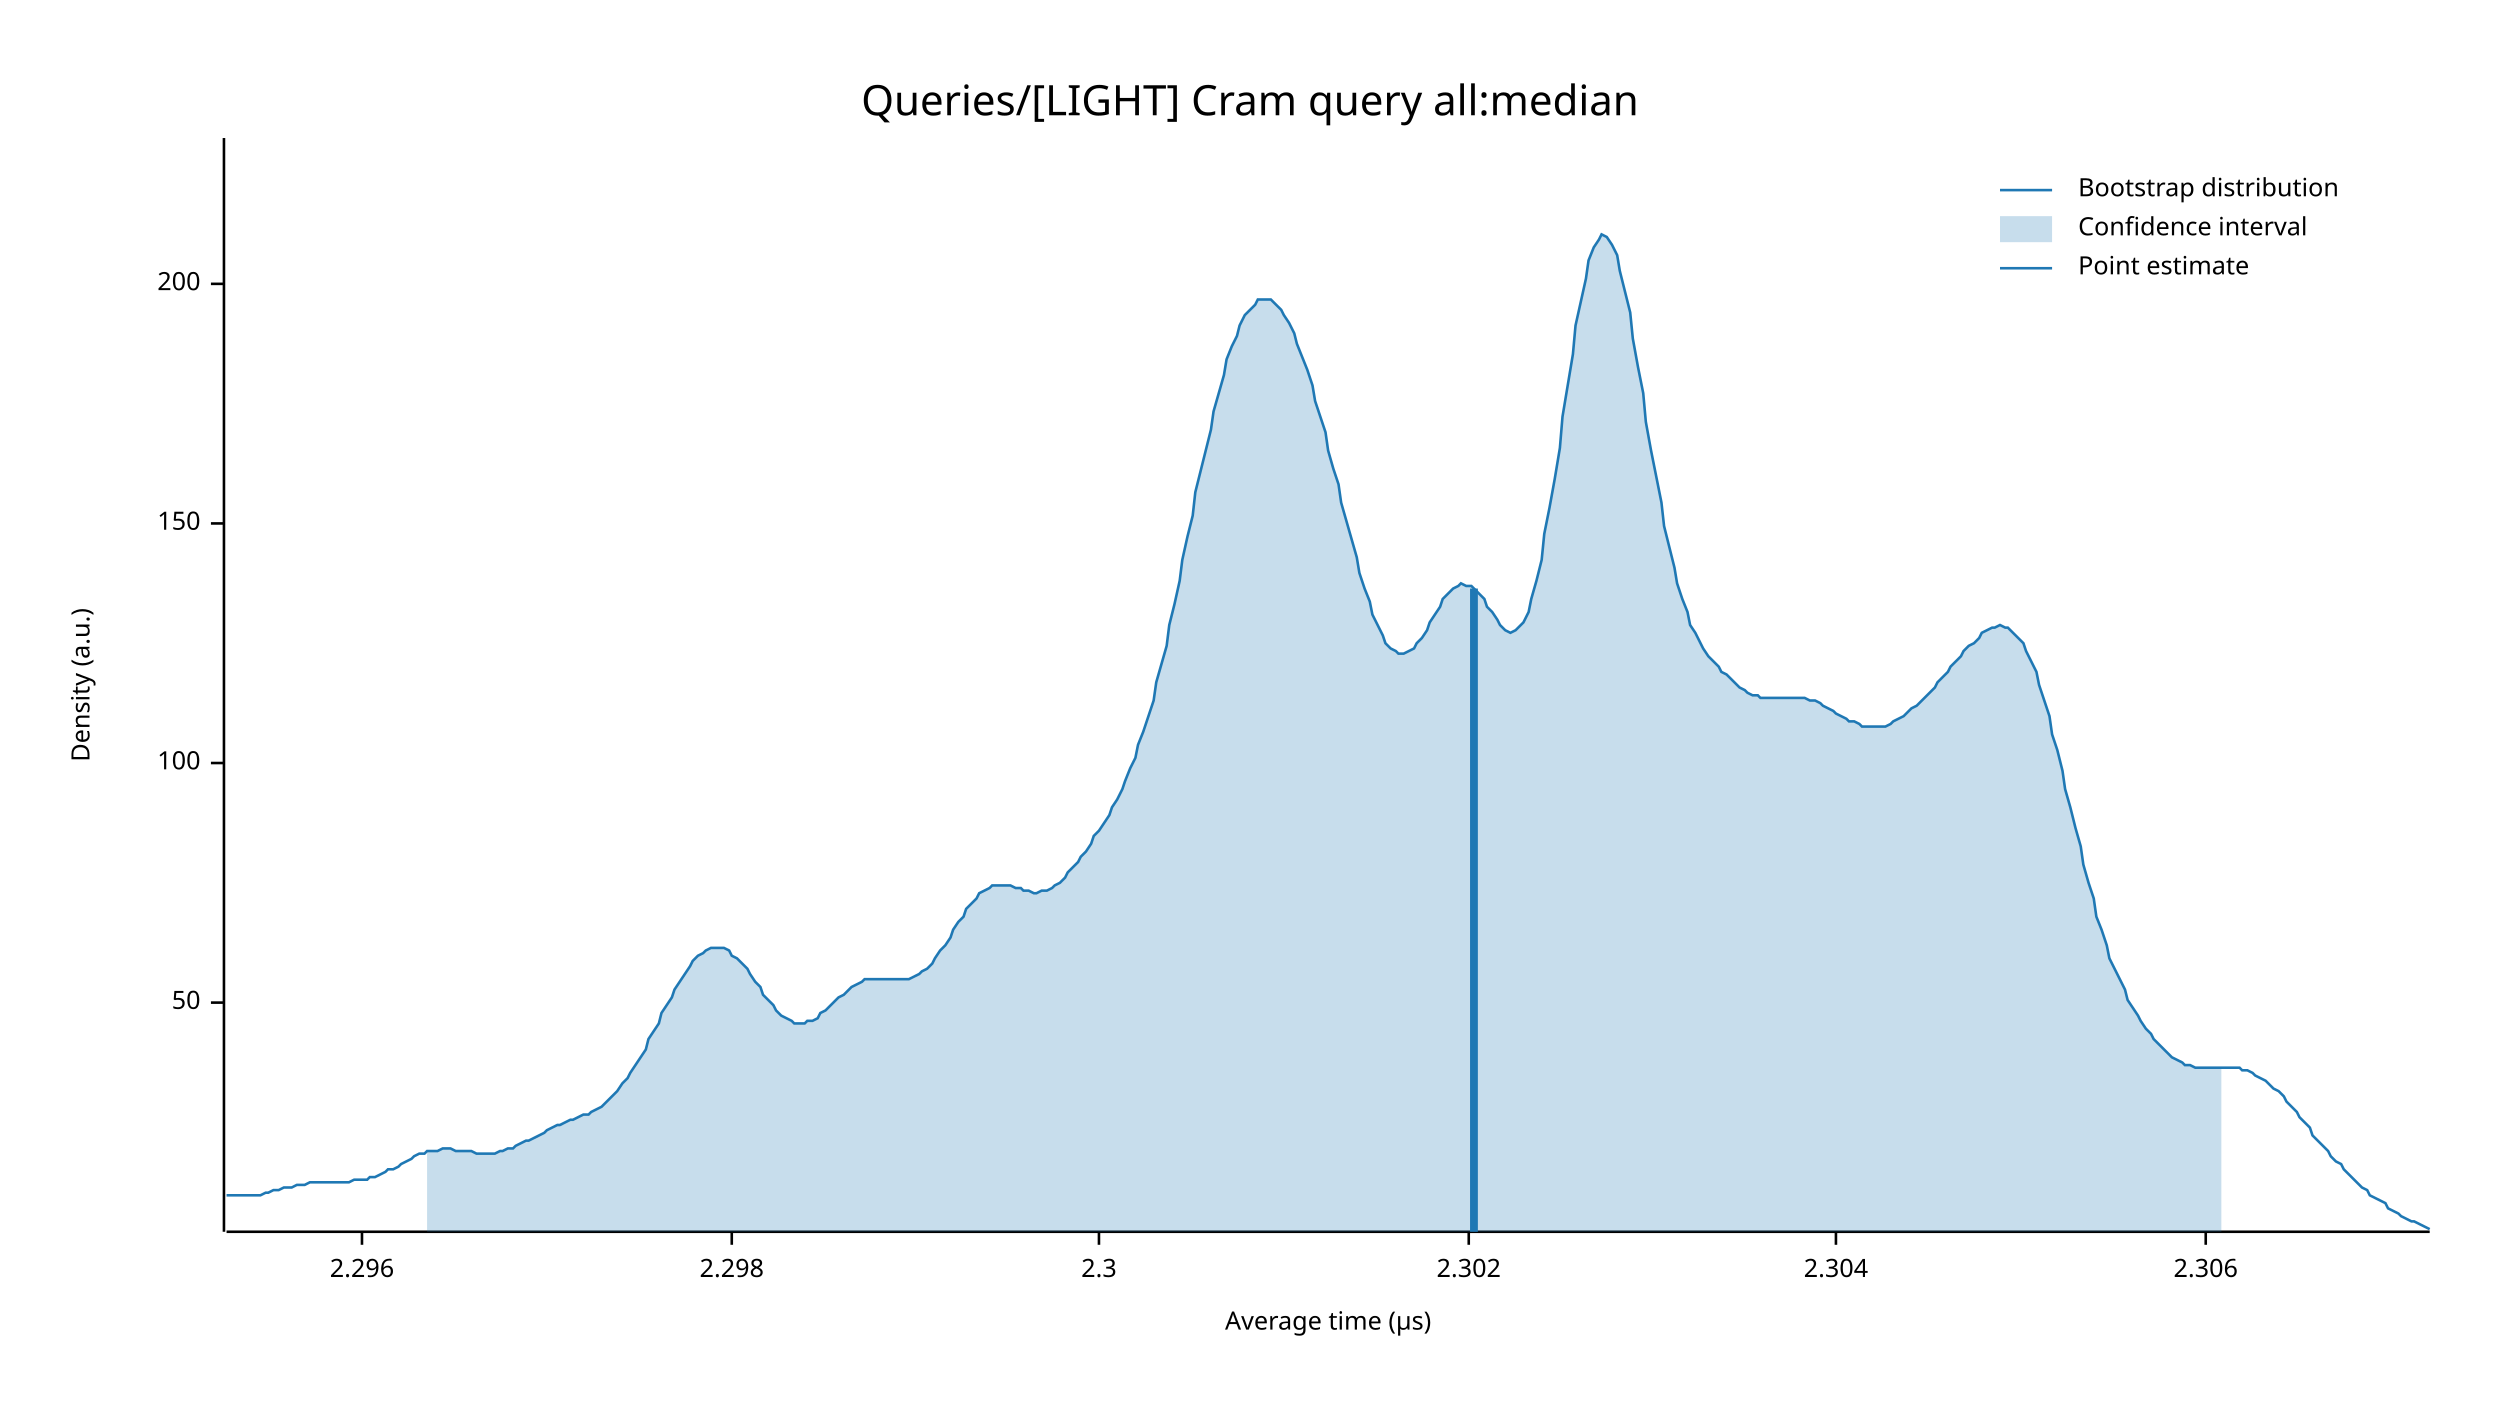
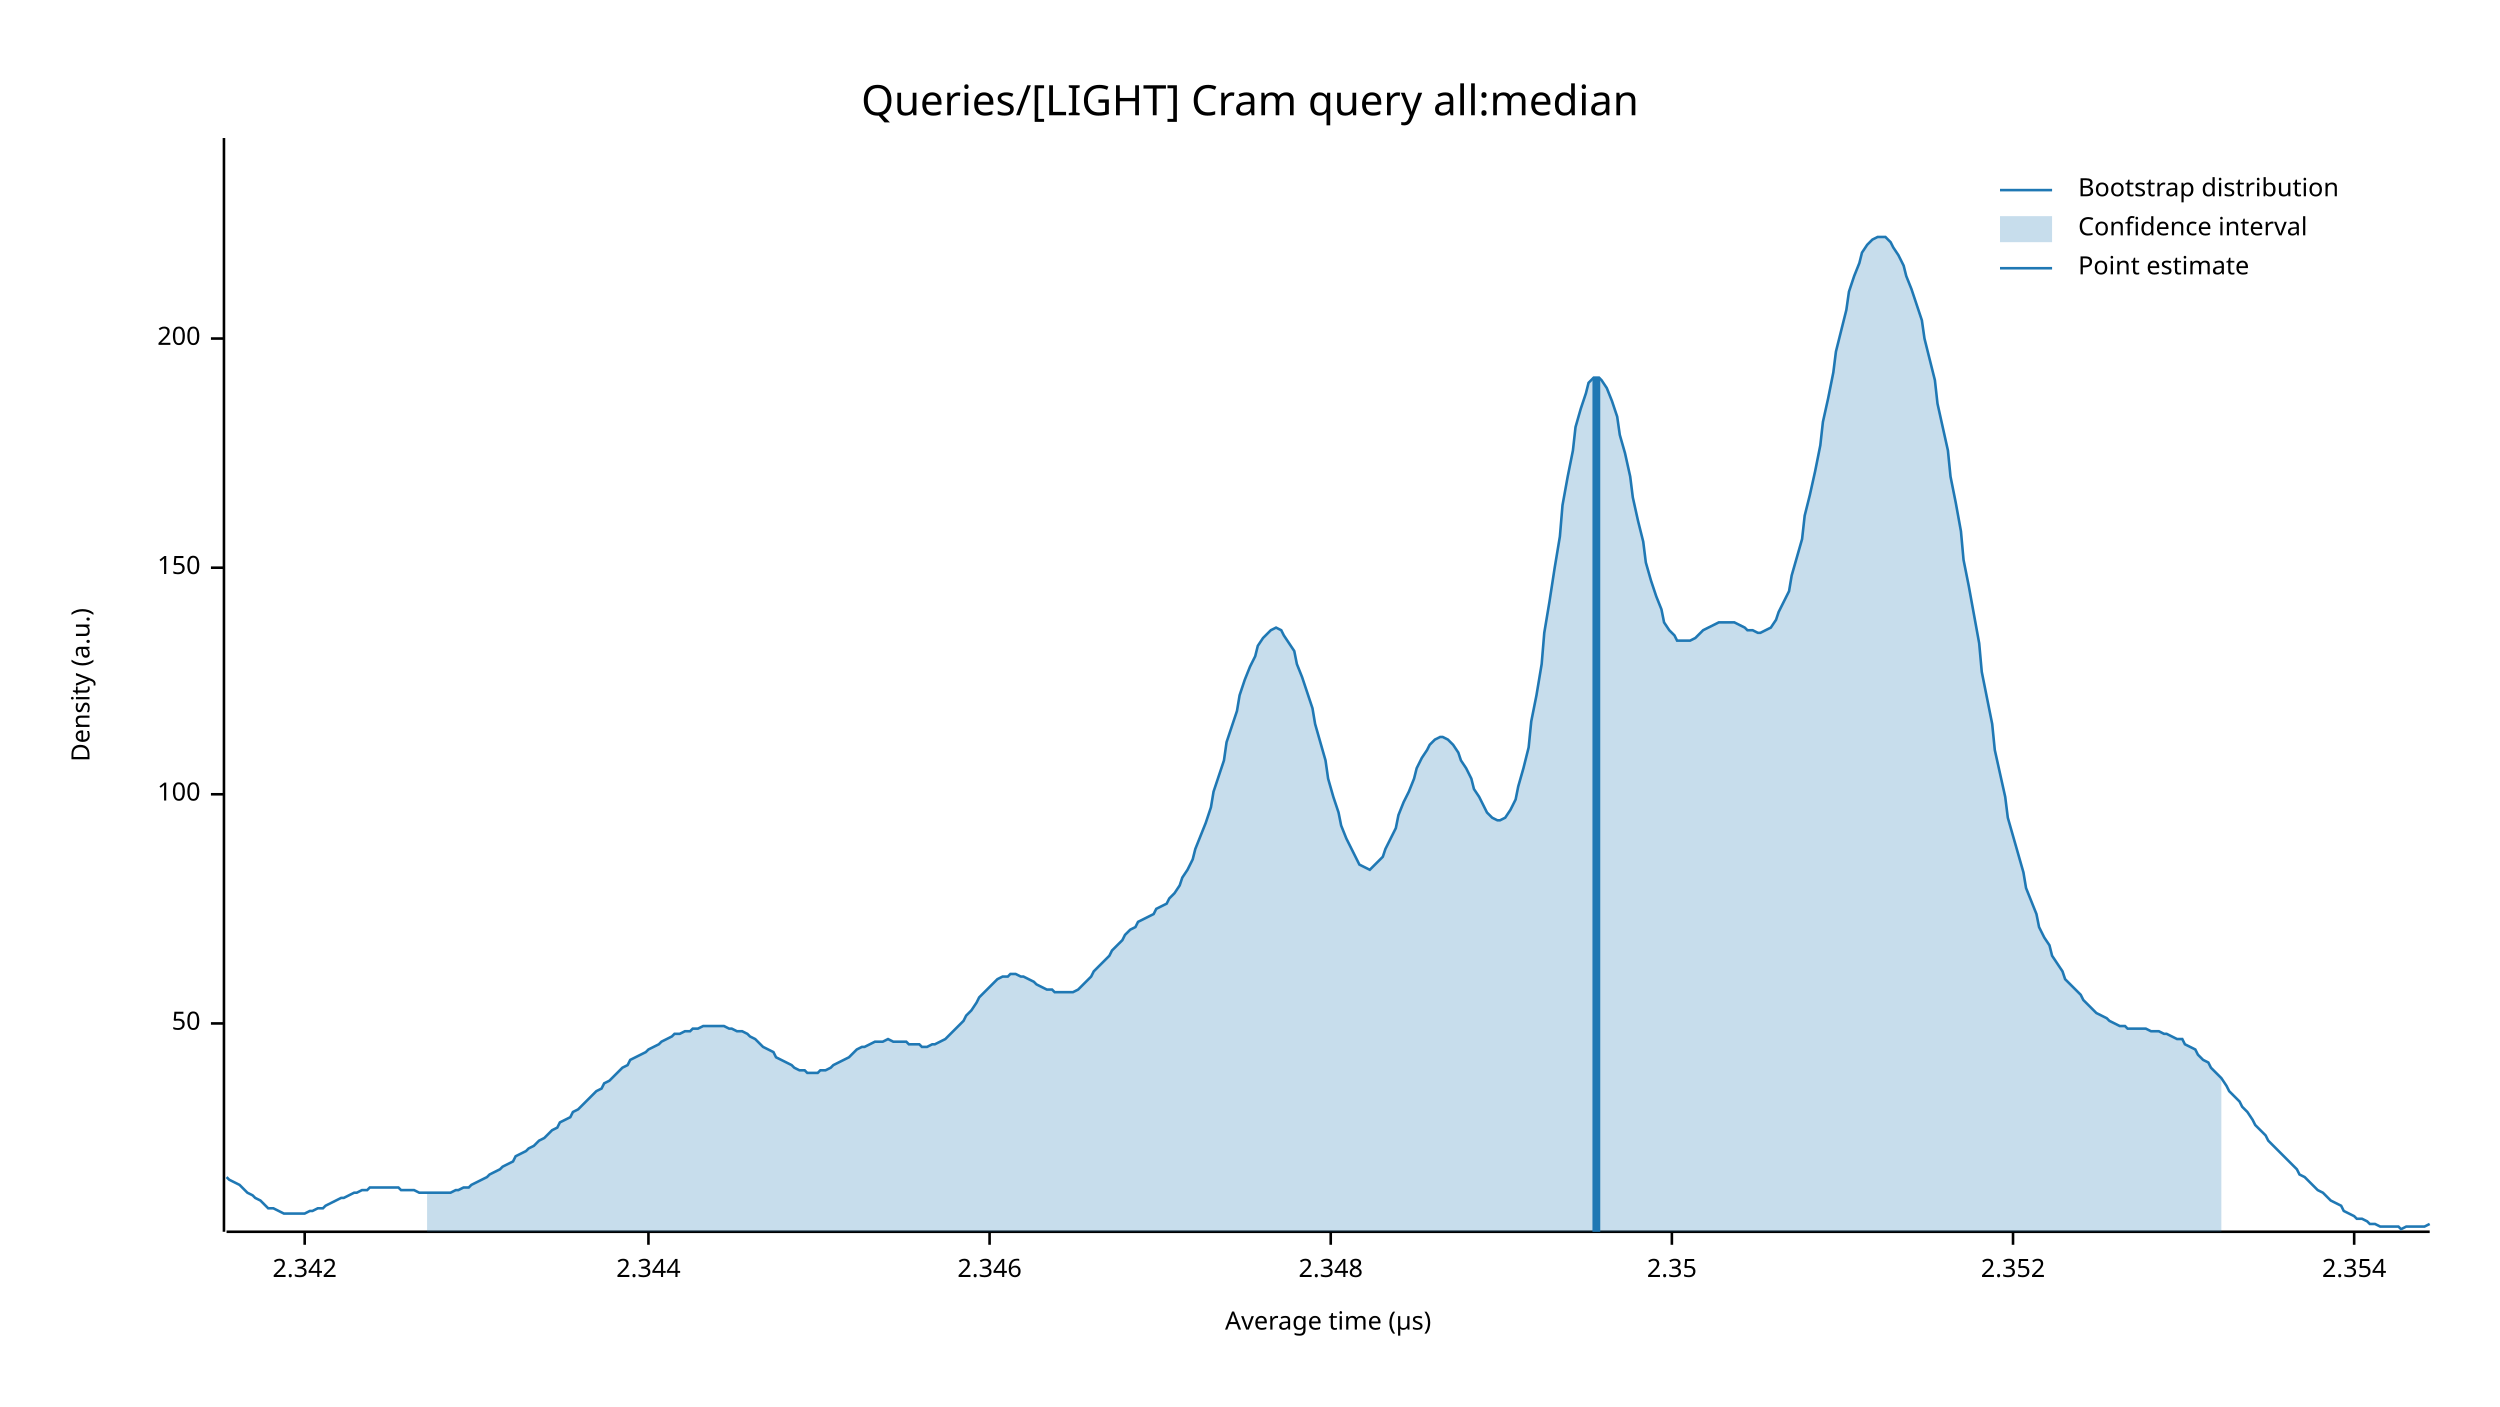
<svg xmlns="http://www.w3.org/2000/svg" width="960" height="540" viewBox="0 0 960 540">
  <text x="480" y="32" dy="0.76em" text-anchor="middle" font-family="sans-serif" font-size="16.129" opacity="1" fill="#000000">
Queries/[LIGHT] Cram query all:median
</text>
  <text x="27" y="263" dy="0.76em" text-anchor="middle" font-family="sans-serif" font-size="9.677" opacity="1" fill="#000000" transform="rotate(270, 27, 263)">
Density (a.u.)
</text>
  <text x="510" y="513" dy="-0.5ex" text-anchor="middle" font-family="sans-serif" font-size="9.677" opacity="1" fill="#000000">
Average time (µs)
</text>
  <polyline fill="none" opacity="1" stroke="#000000" stroke-width="1" points="86,53 86,473 " />
-   <text x="77" y="385" dy="0.5ex" text-anchor="end" font-family="sans-serif" font-size="9.677" opacity="1" fill="#000000">
+   <text x="77" y="393" dy="0.5ex" text-anchor="end" font-family="sans-serif" font-size="9.677" opacity="1" fill="#000000">
50
</text>
-   <polyline fill="none" opacity="1" stroke="#000000" stroke-width="1" points="81,385 86,385 " />
-   <text x="77" y="293" dy="0.5ex" text-anchor="end" font-family="sans-serif" font-size="9.677" opacity="1" fill="#000000">
+   <polyline fill="none" opacity="1" stroke="#000000" stroke-width="1" points="81,393 86,393 " />
+   <text x="77" y="305" dy="0.5ex" text-anchor="end" font-family="sans-serif" font-size="9.677" opacity="1" fill="#000000">
100
</text>
-   <polyline fill="none" opacity="1" stroke="#000000" stroke-width="1" points="81,293 86,293 " />
-   <text x="77" y="201" dy="0.5ex" text-anchor="end" font-family="sans-serif" font-size="9.677" opacity="1" fill="#000000">
+   <polyline fill="none" opacity="1" stroke="#000000" stroke-width="1" points="81,305 86,305 " />
+   <text x="77" y="218" dy="0.5ex" text-anchor="end" font-family="sans-serif" font-size="9.677" opacity="1" fill="#000000">
150
</text>
-   <polyline fill="none" opacity="1" stroke="#000000" stroke-width="1" points="81,201 86,201 " />
-   <text x="77" y="109" dy="0.5ex" text-anchor="end" font-family="sans-serif" font-size="9.677" opacity="1" fill="#000000">
+   <polyline fill="none" opacity="1" stroke="#000000" stroke-width="1" points="81,218 86,218 " />
+   <text x="77" y="130" dy="0.5ex" text-anchor="end" font-family="sans-serif" font-size="9.677" opacity="1" fill="#000000">
200
</text>
-   <polyline fill="none" opacity="1" stroke="#000000" stroke-width="1" points="81,109 86,109 " />
+   <polyline fill="none" opacity="1" stroke="#000000" stroke-width="1" points="81,130 86,130 " />
  <polyline fill="none" opacity="1" stroke="#000000" stroke-width="1" points="87,473 933,473 " />
-   <text x="139" y="483" dy="0.76em" text-anchor="middle" font-family="sans-serif" font-size="9.677" opacity="1" fill="#000000">
- 2.296
+   <text x="117" y="483" dy="0.76em" text-anchor="middle" font-family="sans-serif" font-size="9.677" opacity="1" fill="#000000">
+ 2.342
</text>
-   <polyline fill="none" opacity="1" stroke="#000000" stroke-width="1" points="139,473 139,478 " />
-   <text x="281" y="483" dy="0.76em" text-anchor="middle" font-family="sans-serif" font-size="9.677" opacity="1" fill="#000000">
- 2.298
+   <polyline fill="none" opacity="1" stroke="#000000" stroke-width="1" points="117,473 117,478 " />
+   <text x="249" y="483" dy="0.76em" text-anchor="middle" font-family="sans-serif" font-size="9.677" opacity="1" fill="#000000">
+ 2.344
</text>
-   <polyline fill="none" opacity="1" stroke="#000000" stroke-width="1" points="281,473 281,478 " />
-   <text x="422" y="483" dy="0.76em" text-anchor="middle" font-family="sans-serif" font-size="9.677" opacity="1" fill="#000000">
- 2.3
+   <polyline fill="none" opacity="1" stroke="#000000" stroke-width="1" points="249,473 249,478 " />
+   <text x="380" y="483" dy="0.76em" text-anchor="middle" font-family="sans-serif" font-size="9.677" opacity="1" fill="#000000">
+ 2.346
</text>
-   <polyline fill="none" opacity="1" stroke="#000000" stroke-width="1" points="422,473 422,478 " />
-   <text x="564" y="483" dy="0.76em" text-anchor="middle" font-family="sans-serif" font-size="9.677" opacity="1" fill="#000000">
- 2.302
+   <polyline fill="none" opacity="1" stroke="#000000" stroke-width="1" points="380,473 380,478 " />
+   <text x="511" y="483" dy="0.76em" text-anchor="middle" font-family="sans-serif" font-size="9.677" opacity="1" fill="#000000">
+ 2.348
</text>
-   <polyline fill="none" opacity="1" stroke="#000000" stroke-width="1" points="564,473 564,478 " />
-   <text x="705" y="483" dy="0.76em" text-anchor="middle" font-family="sans-serif" font-size="9.677" opacity="1" fill="#000000">
- 2.304
+   <polyline fill="none" opacity="1" stroke="#000000" stroke-width="1" points="511,473 511,478 " />
+   <text x="642" y="483" dy="0.76em" text-anchor="middle" font-family="sans-serif" font-size="9.677" opacity="1" fill="#000000">
+ 2.35
</text>
-   <polyline fill="none" opacity="1" stroke="#000000" stroke-width="1" points="705,473 705,478 " />
-   <text x="847" y="483" dy="0.76em" text-anchor="middle" font-family="sans-serif" font-size="9.677" opacity="1" fill="#000000">
- 2.306
+   <polyline fill="none" opacity="1" stroke="#000000" stroke-width="1" points="642,473 642,478 " />
+   <text x="773" y="483" dy="0.76em" text-anchor="middle" font-family="sans-serif" font-size="9.677" opacity="1" fill="#000000">
+ 2.352
</text>
-   <polyline fill="none" opacity="1" stroke="#000000" stroke-width="1" points="847,473 847,478 " />
-   <polyline fill="none" opacity="1" stroke="#1F78B4" stroke-width="1" points="87,459 88,459 90,459 92,459 93,459 95,459 97,459 98,459 100,459 102,458 103,458 105,457 107,457 109,456 110,456 112,456 114,455 115,455 117,455 119,454 120,454 122,454 124,454 125,454 127,454 129,454 131,454 132,454 134,454 136,453 137,453 139,453 141,453 142,452 144,452 146,451 148,450 149,449 151,449 153,448 154,447 156,446 158,445 159,444 161,443 163,443 164,442 166,442 168,442 170,441 171,441 173,441 175,442 176,442 178,442 180,442 181,442 183,443 185,443 187,443 188,443 190,443 192,442 193,442 195,441 197,441 198,440 200,439 202,438 203,438 205,437 207,436 209,435 210,434 212,433 214,432 215,432 217,431 219,430 220,430 222,429 224,428 226,428 227,427 229,426 231,425 232,424 234,422 236,420 237,419 239,416 241,414 242,412 244,409 246,406 248,403 249,399 251,396 253,393 254,389 256,386 258,383 259,380 261,377 263,374 265,371 266,369 268,367 270,366 271,365 273,364 275,364 276,364 278,364 280,365 281,367 283,368 285,370 287,372 288,374 290,377 292,379 293,382 295,384 297,386 298,388 300,390 302,391 304,392 305,393 307,393 309,393 310,392 312,392 314,391 315,389 317,388 319,386 320,385 322,383 324,382 326,380 327,379 329,378 331,377 332,376 334,376 336,376 337,376 339,376 341,376 343,376 344,376 346,376 348,376 349,376 351,375 353,374 354,373 356,372 358,370 359,368 361,365 363,363 365,360 366,357 368,354 370,352 371,349 373,347 375,345 376,343 378,342 380,341 381,340 383,340 385,340 387,340 388,340 390,341 392,341 393,342 395,342 397,343 398,343 400,342 402,342 404,341 405,340 407,339 409,337 410,335 412,333 414,331 415,329 417,327 419,324 420,321 422,319 424,316 426,313 427,310 429,307 431,303 432,300 434,295 436,291 437,286 439,281 441,275 443,269 444,262 446,255 448,248 449,240 451,232 453,223 454,215 456,206 458,198 459,189 461,181 463,173 465,165 466,158 468,151 470,144 471,138 473,133 475,129 476,125 478,121 480,119 482,117 483,115 485,115 487,115 488,115 490,117 492,119 493,121 495,124 497,128 498,132 500,137 502,142 504,148 505,154 507,160 509,166 510,173 512,180 514,186 515,193 517,200 519,207 521,214 522,220 524,226 526,231 527,236 529,240 531,244 532,247 534,249 536,250 537,251 539,251 541,250 543,249 544,247 546,245 548,242 549,239 551,236 553,233 554,230 556,228 558,226 560,225 561,224 563,225 565,225 566,226 568,228 570,230 571,233 573,235 575,238 576,240 578,242 580,243 582,242 583,241 585,239 587,235 588,230 590,223 592,215 593,205 595,195 597,184 599,172 600,160 602,148 604,136 605,125 607,116 609,107 610,100 612,95 614,92 615,90 617,91 619,94 621,98 622,104 624,112 626,120 627,130 629,141 631,151 632,162 634,173 636,183 638,193 639,202 641,210 643,218 644,224 646,230 648,235 649,240 651,243 653,247 654,249 656,252 658,254 660,256 661,258 663,259 665,261 666,262 668,264 670,265 671,266 673,267 675,267 676,268 678,268 680,268 682,268 683,268 685,268 687,268 688,268 690,268 692,268 693,268 695,269 697,269 699,270 700,271 702,272 704,273 705,274 707,275 709,276 710,277 712,277 714,278 715,279 717,279 719,279 721,279 722,279 724,279 726,278 727,277 729,276 731,275 732,274 734,272 736,271 738,269 739,268 741,266 743,264 744,262 746,260 748,258 749,256 751,254 753,252 754,250 756,248 758,247 760,245 761,243 763,242 765,241 766,241 768,240 770,241 771,241 773,243 775,245 777,247 778,250 780,254 782,258 783,263 785,269 787,275 788,282 790,288 792,296 793,303 795,310 797,318 799,325 800,332 802,339 804,345 805,352 807,357 809,363 810,368 812,372 814,376 816,380 817,384 819,387 821,390 822,392 824,395 826,397 827,399 829,401 831,403 832,404 834,406 836,407 838,408 839,409 841,409 843,410 844,410 846,410 848,410 849,410 851,410 853,410 855,410 856,410 858,410 860,410 861,411 863,411 865,412 866,413 868,414 870,415 871,416 873,418 875,419 877,421 878,423 880,425 882,427 883,429 885,431 887,433 888,436 890,438 892,440 894,442 895,444 897,446 899,447 900,449 902,451 904,453 905,454 907,456 909,457 910,459 912,460 914,461 916,462 917,464 919,465 921,466 922,467 924,468 926,469 927,469 929,470 931,471 933,472 " />
-   <polygon opacity="0.25" fill="#1F78B4" points="164,442 166,442 168,442 170,441 171,441 173,441 175,442 176,442 178,442 180,442 181,442 183,443 185,443 187,443 188,443 190,443 192,442 193,442 195,441 197,441 198,440 200,439 202,438 203,438 205,437 207,436 209,435 210,434 212,433 214,432 215,432 217,431 219,430 220,430 222,429 224,428 226,428 227,427 229,426 231,425 232,424 234,422 236,420 237,419 239,416 241,414 242,412 244,409 246,406 248,403 249,399 251,396 253,393 254,389 256,386 258,383 259,380 261,377 263,374 265,371 266,369 268,367 270,366 271,365 273,364 275,364 276,364 278,364 280,365 281,367 283,368 285,370 287,372 288,374 290,377 292,379 293,382 295,384 297,386 298,388 300,390 302,391 304,392 305,393 307,393 309,393 310,392 312,392 314,391 315,389 317,388 319,386 320,385 322,383 324,382 326,380 327,379 329,378 331,377 332,376 334,376 336,376 337,376 339,376 341,376 343,376 344,376 346,376 348,376 349,376 351,375 353,374 354,373 356,372 358,370 359,368 361,365 363,363 365,360 366,357 368,354 370,352 371,349 373,347 375,345 376,343 378,342 380,341 381,340 383,340 385,340 387,340 388,340 390,341 392,341 393,342 395,342 397,343 398,343 400,342 402,342 404,341 405,340 407,339 409,337 410,335 412,333 414,331 415,329 417,327 419,324 420,321 422,319 424,316 426,313 427,310 429,307 431,303 432,300 434,295 436,291 437,286 439,281 441,275 443,269 444,262 446,255 448,248 449,240 451,232 453,223 454,215 456,206 458,198 459,189 461,181 463,173 465,165 466,158 468,151 470,144 471,138 473,133 475,129 476,125 478,121 480,119 482,117 483,115 485,115 487,115 488,115 490,117 492,119 493,121 495,124 497,128 498,132 500,137 502,142 504,148 505,154 507,160 509,166 510,173 512,180 514,186 515,193 517,200 519,207 521,214 522,220 524,226 526,231 527,236 529,240 531,244 532,247 534,249 536,250 537,251 539,251 541,250 543,249 544,247 546,245 548,242 549,239 551,236 553,233 554,230 556,228 558,226 560,225 561,224 563,225 565,225 566,226 568,228 570,230 571,233 573,235 575,238 576,240 578,242 580,243 582,242 583,241 585,239 587,235 588,230 590,223 592,215 593,205 595,195 597,184 599,172 600,160 602,148 604,136 605,125 607,116 609,107 610,100 612,95 614,92 615,90 617,91 619,94 621,98 622,104 624,112 626,120 627,130 629,141 631,151 632,162 634,173 636,183 638,193 639,202 641,210 643,218 644,224 646,230 648,235 649,240 651,243 653,247 654,249 656,252 658,254 660,256 661,258 663,259 665,261 666,262 668,264 670,265 671,266 673,267 675,267 676,268 678,268 680,268 682,268 683,268 685,268 687,268 688,268 690,268 692,268 693,268 695,269 697,269 699,270 700,271 702,272 704,273 705,274 707,275 709,276 710,277 712,277 714,278 715,279 717,279 719,279 721,279 722,279 724,279 726,278 727,277 729,276 731,275 732,274 734,272 736,271 738,269 739,268 741,266 743,264 744,262 746,260 748,258 749,256 751,254 753,252 754,250 756,248 758,247 760,245 761,243 763,242 765,241 766,241 768,240 770,241 771,241 773,243 775,245 777,247 778,250 780,254 782,258 783,263 785,269 787,275 788,282 790,288 792,296 793,303 795,310 797,318 799,325 800,332 802,339 804,345 805,352 807,357 809,363 810,368 812,372 814,376 816,380 817,384 819,387 821,390 822,392 824,395 826,397 827,399 829,401 831,403 832,404 834,406 836,407 838,408 839,409 841,409 843,410 844,410 846,410 848,410 849,410 851,410 853,410 853,473 164,473 " />
-   <polyline fill="none" opacity="1" stroke="#1F78B4" stroke-width="3" points="566,473 566,226 " />
+   <polyline fill="none" opacity="1" stroke="#000000" stroke-width="1" points="773,473 773,478 " />
+   <text x="904" y="483" dy="0.76em" text-anchor="middle" font-family="sans-serif" font-size="9.677" opacity="1" fill="#000000">
+ 2.354
+ </text>
+   <polyline fill="none" opacity="1" stroke="#000000" stroke-width="1" points="904,473 904,478 " />
+   <polyline fill="none" opacity="1" stroke="#1F78B4" stroke-width="1" points="87,452 88,453 90,454 92,455 93,456 95,458 97,459 98,460 100,461 102,463 103,464 105,464 107,465 109,466 110,466 112,466 114,466 115,466 117,466 119,465 120,465 122,464 124,464 125,463 127,462 129,461 131,460 132,460 134,459 136,458 137,458 139,457 141,457 142,456 144,456 146,456 148,456 149,456 151,456 153,456 154,457 156,457 158,457 159,457 161,458 163,458 164,458 166,458 168,458 170,458 171,458 173,458 175,457 176,457 178,456 180,456 181,455 183,454 185,453 187,452 188,451 190,450 192,449 193,448 195,447 197,446 198,444 200,443 202,442 203,441 205,440 207,438 209,437 210,436 212,434 214,433 215,431 217,430 219,429 220,427 222,426 224,424 226,422 227,421 229,419 231,418 232,416 234,415 236,413 237,412 239,410 241,409 242,407 244,406 246,405 248,404 249,403 251,402 253,401 254,400 256,399 258,398 259,397 261,397 263,396 265,396 266,395 268,395 270,394 271,394 273,394 275,394 276,394 278,394 280,395 281,395 283,396 285,396 287,397 288,398 290,399 292,401 293,402 295,403 297,404 298,406 300,407 302,408 304,409 305,410 307,411 309,411 310,412 312,412 314,412 315,411 317,411 319,410 320,409 322,408 324,407 326,406 327,405 329,403 331,402 332,402 334,401 336,400 337,400 339,400 341,399 343,400 344,400 346,400 348,400 349,401 351,401 353,401 354,402 356,402 358,401 359,401 361,400 363,399 365,397 366,396 368,394 370,392 371,390 373,388 375,385 376,383 378,381 380,379 381,378 383,376 385,375 387,375 388,374 390,374 392,375 393,375 395,376 397,377 398,378 400,379 402,380 404,380 405,381 407,381 409,381 410,381 412,381 414,380 415,379 417,377 419,375 420,373 422,371 424,369 426,367 427,365 429,363 431,361 432,359 434,357 436,356 437,354 439,353 441,352 443,351 444,349 446,348 448,347 449,345 451,343 453,340 454,337 456,334 458,330 459,326 461,321 463,316 465,310 466,304 468,298 470,292 471,285 473,279 475,273 476,267 478,261 480,256 482,252 483,248 485,245 487,243 488,242 490,241 492,242 493,244 495,247 497,250 498,255 500,260 502,266 504,272 505,278 507,285 509,292 510,299 512,306 514,312 515,317 517,322 519,326 521,330 522,332 524,333 526,334 527,333 529,331 531,329 532,326 534,322 536,318 537,313 539,308 541,304 543,299 544,295 546,291 548,288 549,286 551,284 553,283 554,283 556,284 558,286 560,289 561,292 563,295 565,299 566,303 568,306 570,310 571,312 573,314 575,315 576,315 578,314 580,311 582,307 583,302 585,295 587,287 588,277 590,267 592,255 593,243 595,231 597,218 599,206 600,194 602,183 604,173 605,164 607,157 609,151 610,147 612,145 614,145 615,146 617,149 619,154 621,160 622,167 624,174 626,183 627,191 629,200 631,208 632,216 634,223 636,229 638,234 639,239 641,242 643,244 644,246 646,246 648,246 649,246 651,245 653,243 654,242 656,241 658,240 660,239 661,239 663,239 665,239 666,239 668,240 670,241 671,242 673,242 675,243 676,243 678,242 680,241 682,238 683,235 685,231 687,227 688,221 690,214 692,207 693,198 695,190 697,181 699,171 700,162 702,153 704,143 705,135 707,127 709,119 710,112 712,106 714,101 715,97 717,94 719,92 721,91 722,91 724,91 726,93 727,95 729,98 731,102 732,106 734,111 736,117 738,123 739,130 741,138 743,146 744,155 746,164 748,173 749,183 751,193 753,204 754,215 756,225 758,236 760,247 761,258 763,268 765,278 766,288 768,297 770,306 771,314 773,321 775,328 777,335 778,341 780,346 782,351 783,356 785,360 787,363 788,367 790,370 792,373 793,376 795,378 797,380 799,382 800,384 802,386 804,388 805,389 807,390 809,391 810,392 812,393 814,394 816,394 817,395 819,395 821,395 822,395 824,395 826,396 827,396 829,396 831,397 832,397 834,398 836,399 838,399 839,401 841,402 843,403 844,405 846,407 848,408 849,410 851,412 853,414 855,417 856,419 858,421 860,423 861,425 863,427 865,430 866,432 868,434 870,436 871,438 873,440 875,442 877,444 878,445 880,447 882,449 883,451 885,452 887,454 888,455 890,457 892,458 894,460 895,461 897,462 899,463 900,465 902,466 904,467 905,468 907,468 909,469 910,470 912,470 914,471 916,471 917,471 919,471 921,471 922,472 924,471 926,471 927,471 929,471 931,471 933,470 " />
+   <polygon opacity="0.25" fill="#1F78B4" points="164,458 166,458 168,458 170,458 171,458 173,458 175,457 176,457 178,456 180,456 181,455 183,454 185,453 187,452 188,451 190,450 192,449 193,448 195,447 197,446 198,444 200,443 202,442 203,441 205,440 207,438 209,437 210,436 212,434 214,433 215,431 217,430 219,429 220,427 222,426 224,424 226,422 227,421 229,419 231,418 232,416 234,415 236,413 237,412 239,410 241,409 242,407 244,406 246,405 248,404 249,403 251,402 253,401 254,400 256,399 258,398 259,397 261,397 263,396 265,396 266,395 268,395 270,394 271,394 273,394 275,394 276,394 278,394 280,395 281,395 283,396 285,396 287,397 288,398 290,399 292,401 293,402 295,403 297,404 298,406 300,407 302,408 304,409 305,410 307,411 309,411 310,412 312,412 314,412 315,411 317,411 319,410 320,409 322,408 324,407 326,406 327,405 329,403 331,402 332,402 334,401 336,400 337,400 339,400 341,399 343,400 344,400 346,400 348,400 349,401 351,401 353,401 354,402 356,402 358,401 359,401 361,400 363,399 365,397 366,396 368,394 370,392 371,390 373,388 375,385 376,383 378,381 380,379 381,378 383,376 385,375 387,375 388,374 390,374 392,375 393,375 395,376 397,377 398,378 400,379 402,380 404,380 405,381 407,381 409,381 410,381 412,381 414,380 415,379 417,377 419,375 420,373 422,371 424,369 426,367 427,365 429,363 431,361 432,359 434,357 436,356 437,354 439,353 441,352 443,351 444,349 446,348 448,347 449,345 451,343 453,340 454,337 456,334 458,330 459,326 461,321 463,316 465,310 466,304 468,298 470,292 471,285 473,279 475,273 476,267 478,261 480,256 482,252 483,248 485,245 487,243 488,242 490,241 492,242 493,244 495,247 497,250 498,255 500,260 502,266 504,272 505,278 507,285 509,292 510,299 512,306 514,312 515,317 517,322 519,326 521,330 522,332 524,333 526,334 527,333 529,331 531,329 532,326 534,322 536,318 537,313 539,308 541,304 543,299 544,295 546,291 548,288 549,286 551,284 553,283 554,283 556,284 558,286 560,289 561,292 563,295 565,299 566,303 568,306 570,310 571,312 573,314 575,315 576,315 578,314 580,311 582,307 583,302 585,295 587,287 588,277 590,267 592,255 593,243 595,231 597,218 599,206 600,194 602,183 604,173 605,164 607,157 609,151 610,147 612,145 614,145 615,146 617,149 619,154 621,160 622,167 624,174 626,183 627,191 629,200 631,208 632,216 634,223 636,229 638,234 639,239 641,242 643,244 644,246 646,246 648,246 649,246 651,245 653,243 654,242 656,241 658,240 660,239 661,239 663,239 665,239 666,239 668,240 670,241 671,242 673,242 675,243 676,243 678,242 680,241 682,238 683,235 685,231 687,227 688,221 690,214 692,207 693,198 695,190 697,181 699,171 700,162 702,153 704,143 705,135 707,127 709,119 710,112 712,106 714,101 715,97 717,94 719,92 721,91 722,91 724,91 726,93 727,95 729,98 731,102 732,106 734,111 736,117 738,123 739,130 741,138 743,146 744,155 746,164 748,173 749,183 751,193 753,204 754,215 756,225 758,236 760,247 761,258 763,268 765,278 766,288 768,297 770,306 771,314 773,321 775,328 777,335 778,341 780,346 782,351 783,356 785,360 787,363 788,367 790,370 792,373 793,376 795,378 797,380 799,382 800,384 802,386 804,388 805,389 807,390 809,391 810,392 812,393 814,394 816,394 817,395 819,395 821,395 822,395 824,395 826,396 827,396 829,396 831,397 832,397 834,398 836,399 838,399 839,401 841,402 843,403 844,405 846,407 848,408 849,410 851,412 853,414 853,473 164,473 " />
+   <polyline fill="none" opacity="1" stroke="#1F78B4" stroke-width="3" points="613,473 613,145 " />
  <text x="798" y="68" dy="0.76em" text-anchor="start" font-family="sans-serif" font-size="9.677" opacity="1" fill="#000000">
Bootstrap distribution
</text>
  <text x="798" y="83" dy="0.76em" text-anchor="start" font-family="sans-serif" font-size="9.677" opacity="1" fill="#000000">
Confidence interval
</text>
  <text x="798" y="98" dy="0.76em" text-anchor="start" font-family="sans-serif" font-size="9.677" opacity="1" fill="#000000">
Point estimate
</text>
  <polyline fill="none" opacity="1" stroke="#1F78B4" stroke-width="1" points="768,73 788,73 " />
  <rect x="768" y="83" width="20" height="10" opacity="0.25" fill="#1F78B4" stroke="none" />
  <polyline fill="none" opacity="1" stroke="#1F78B4" stroke-width="1" points="768,103 788,103 " />
</svg>
